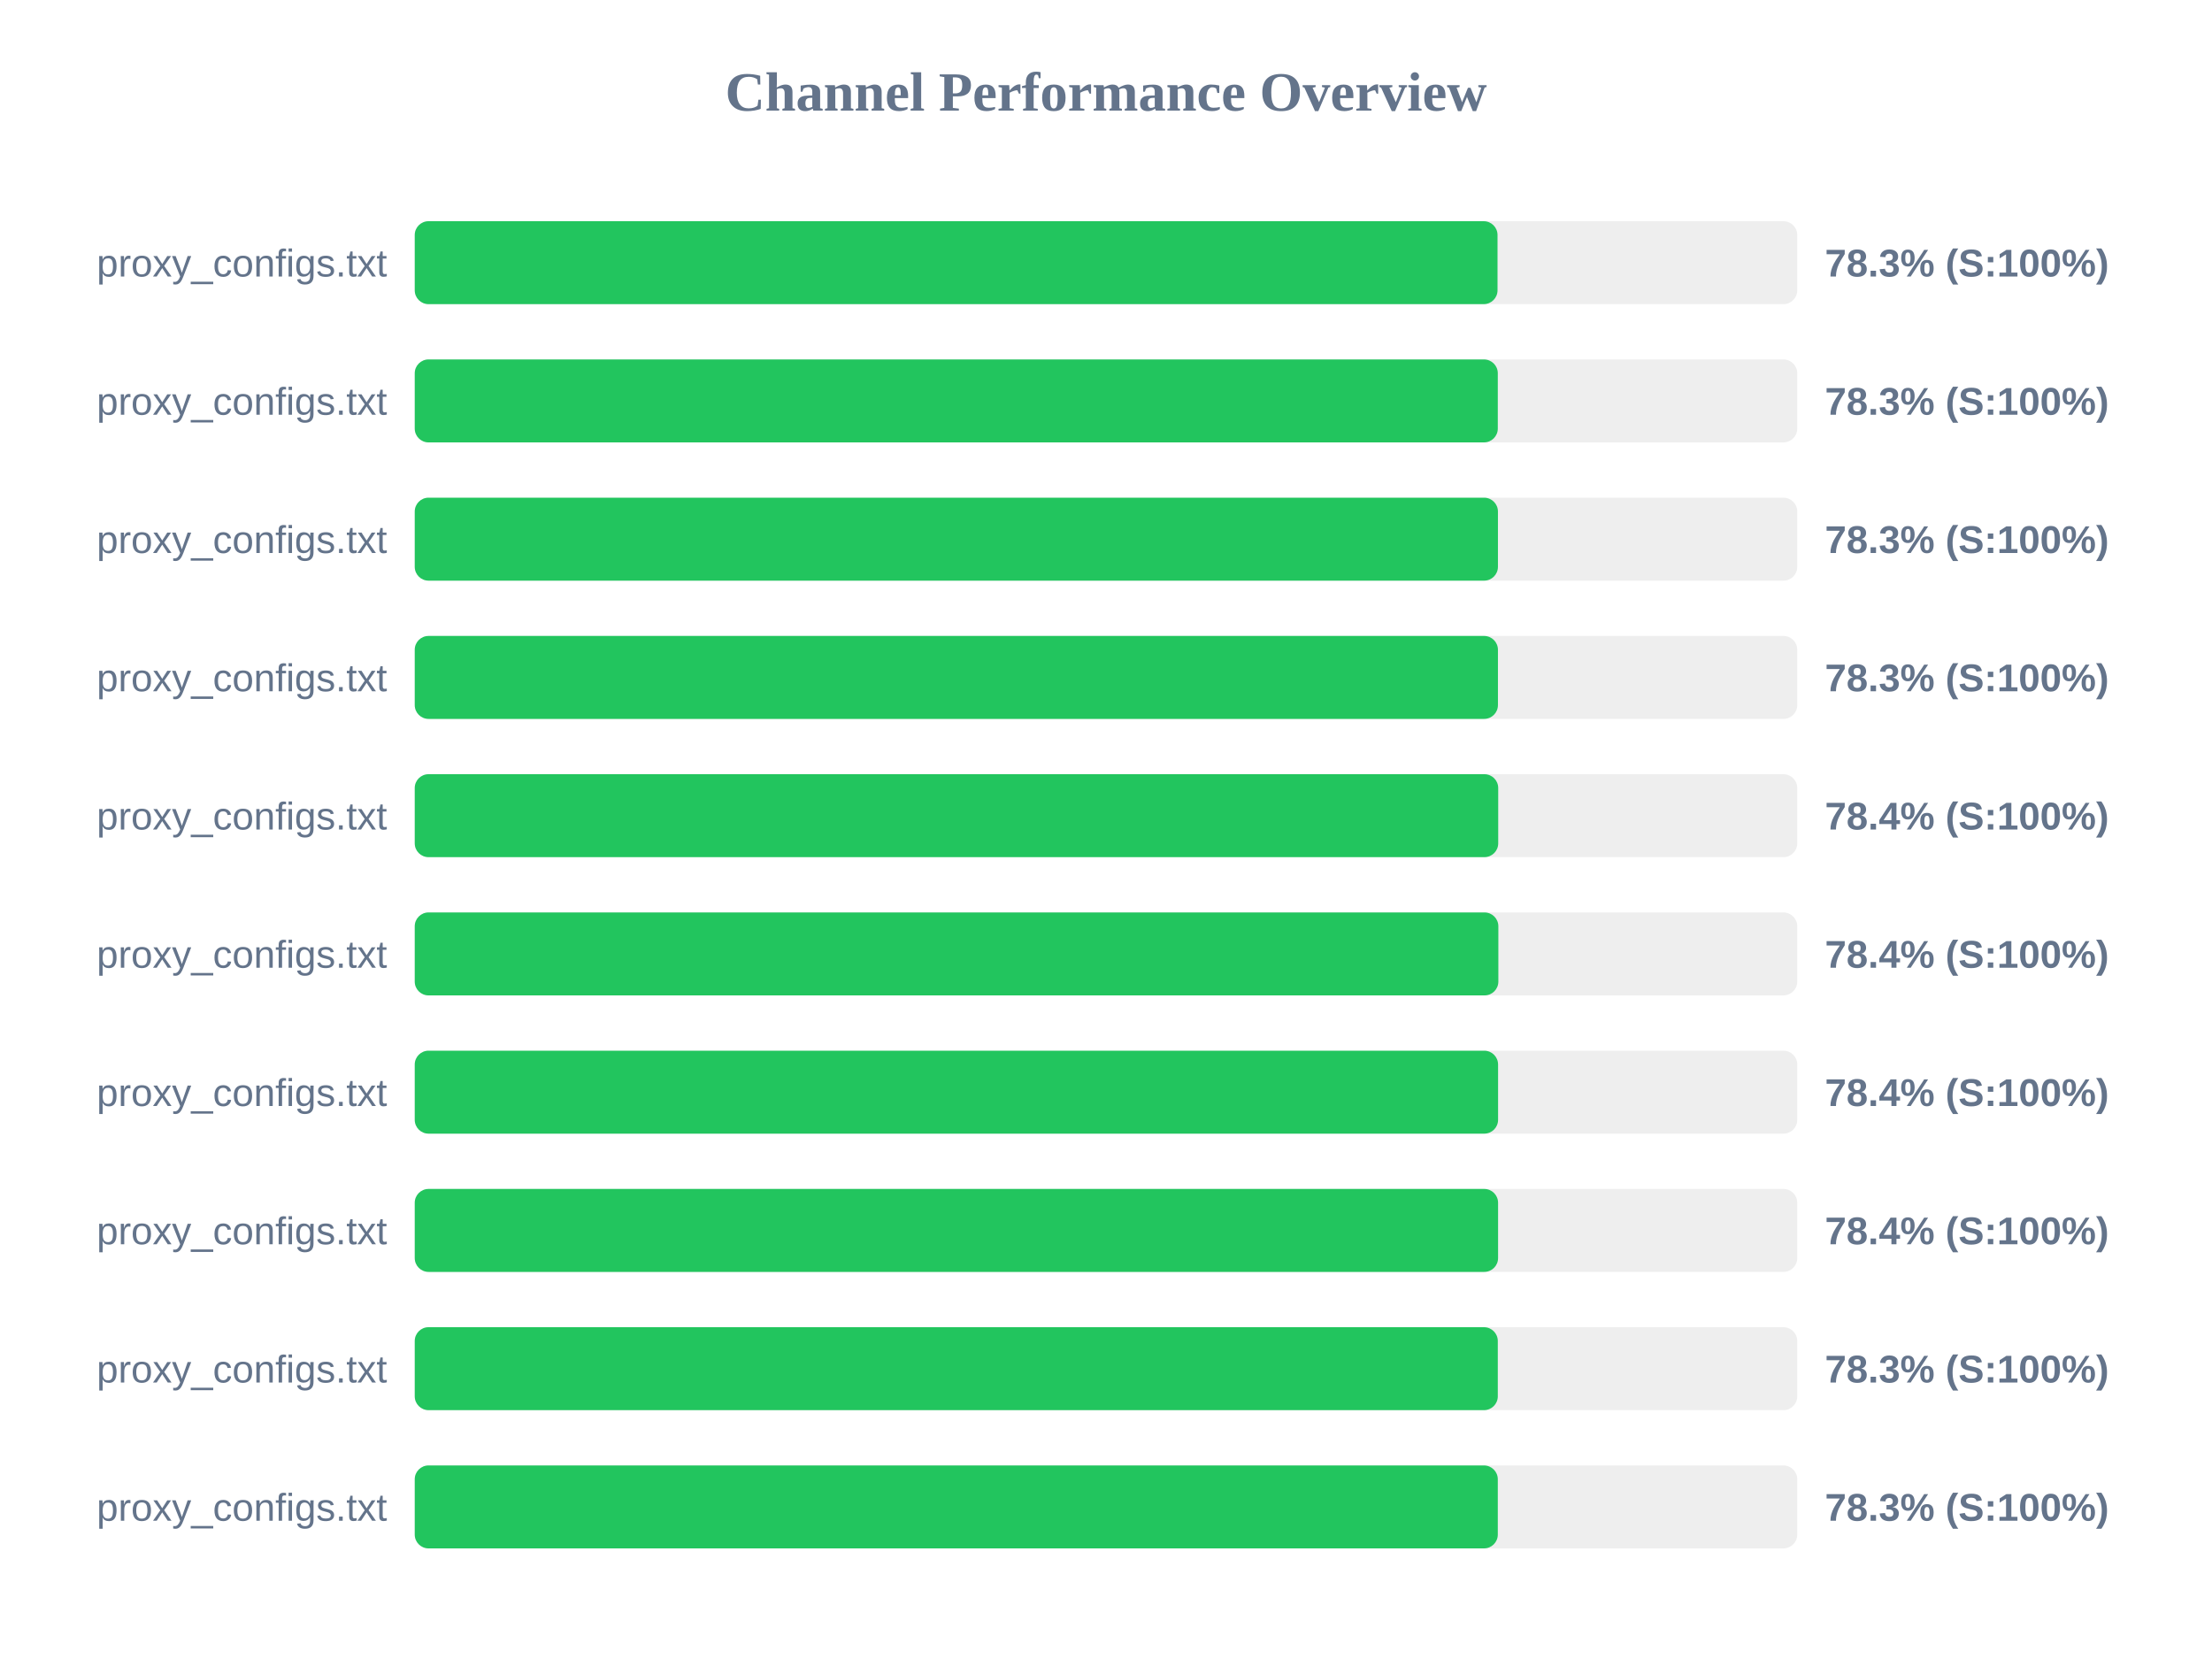
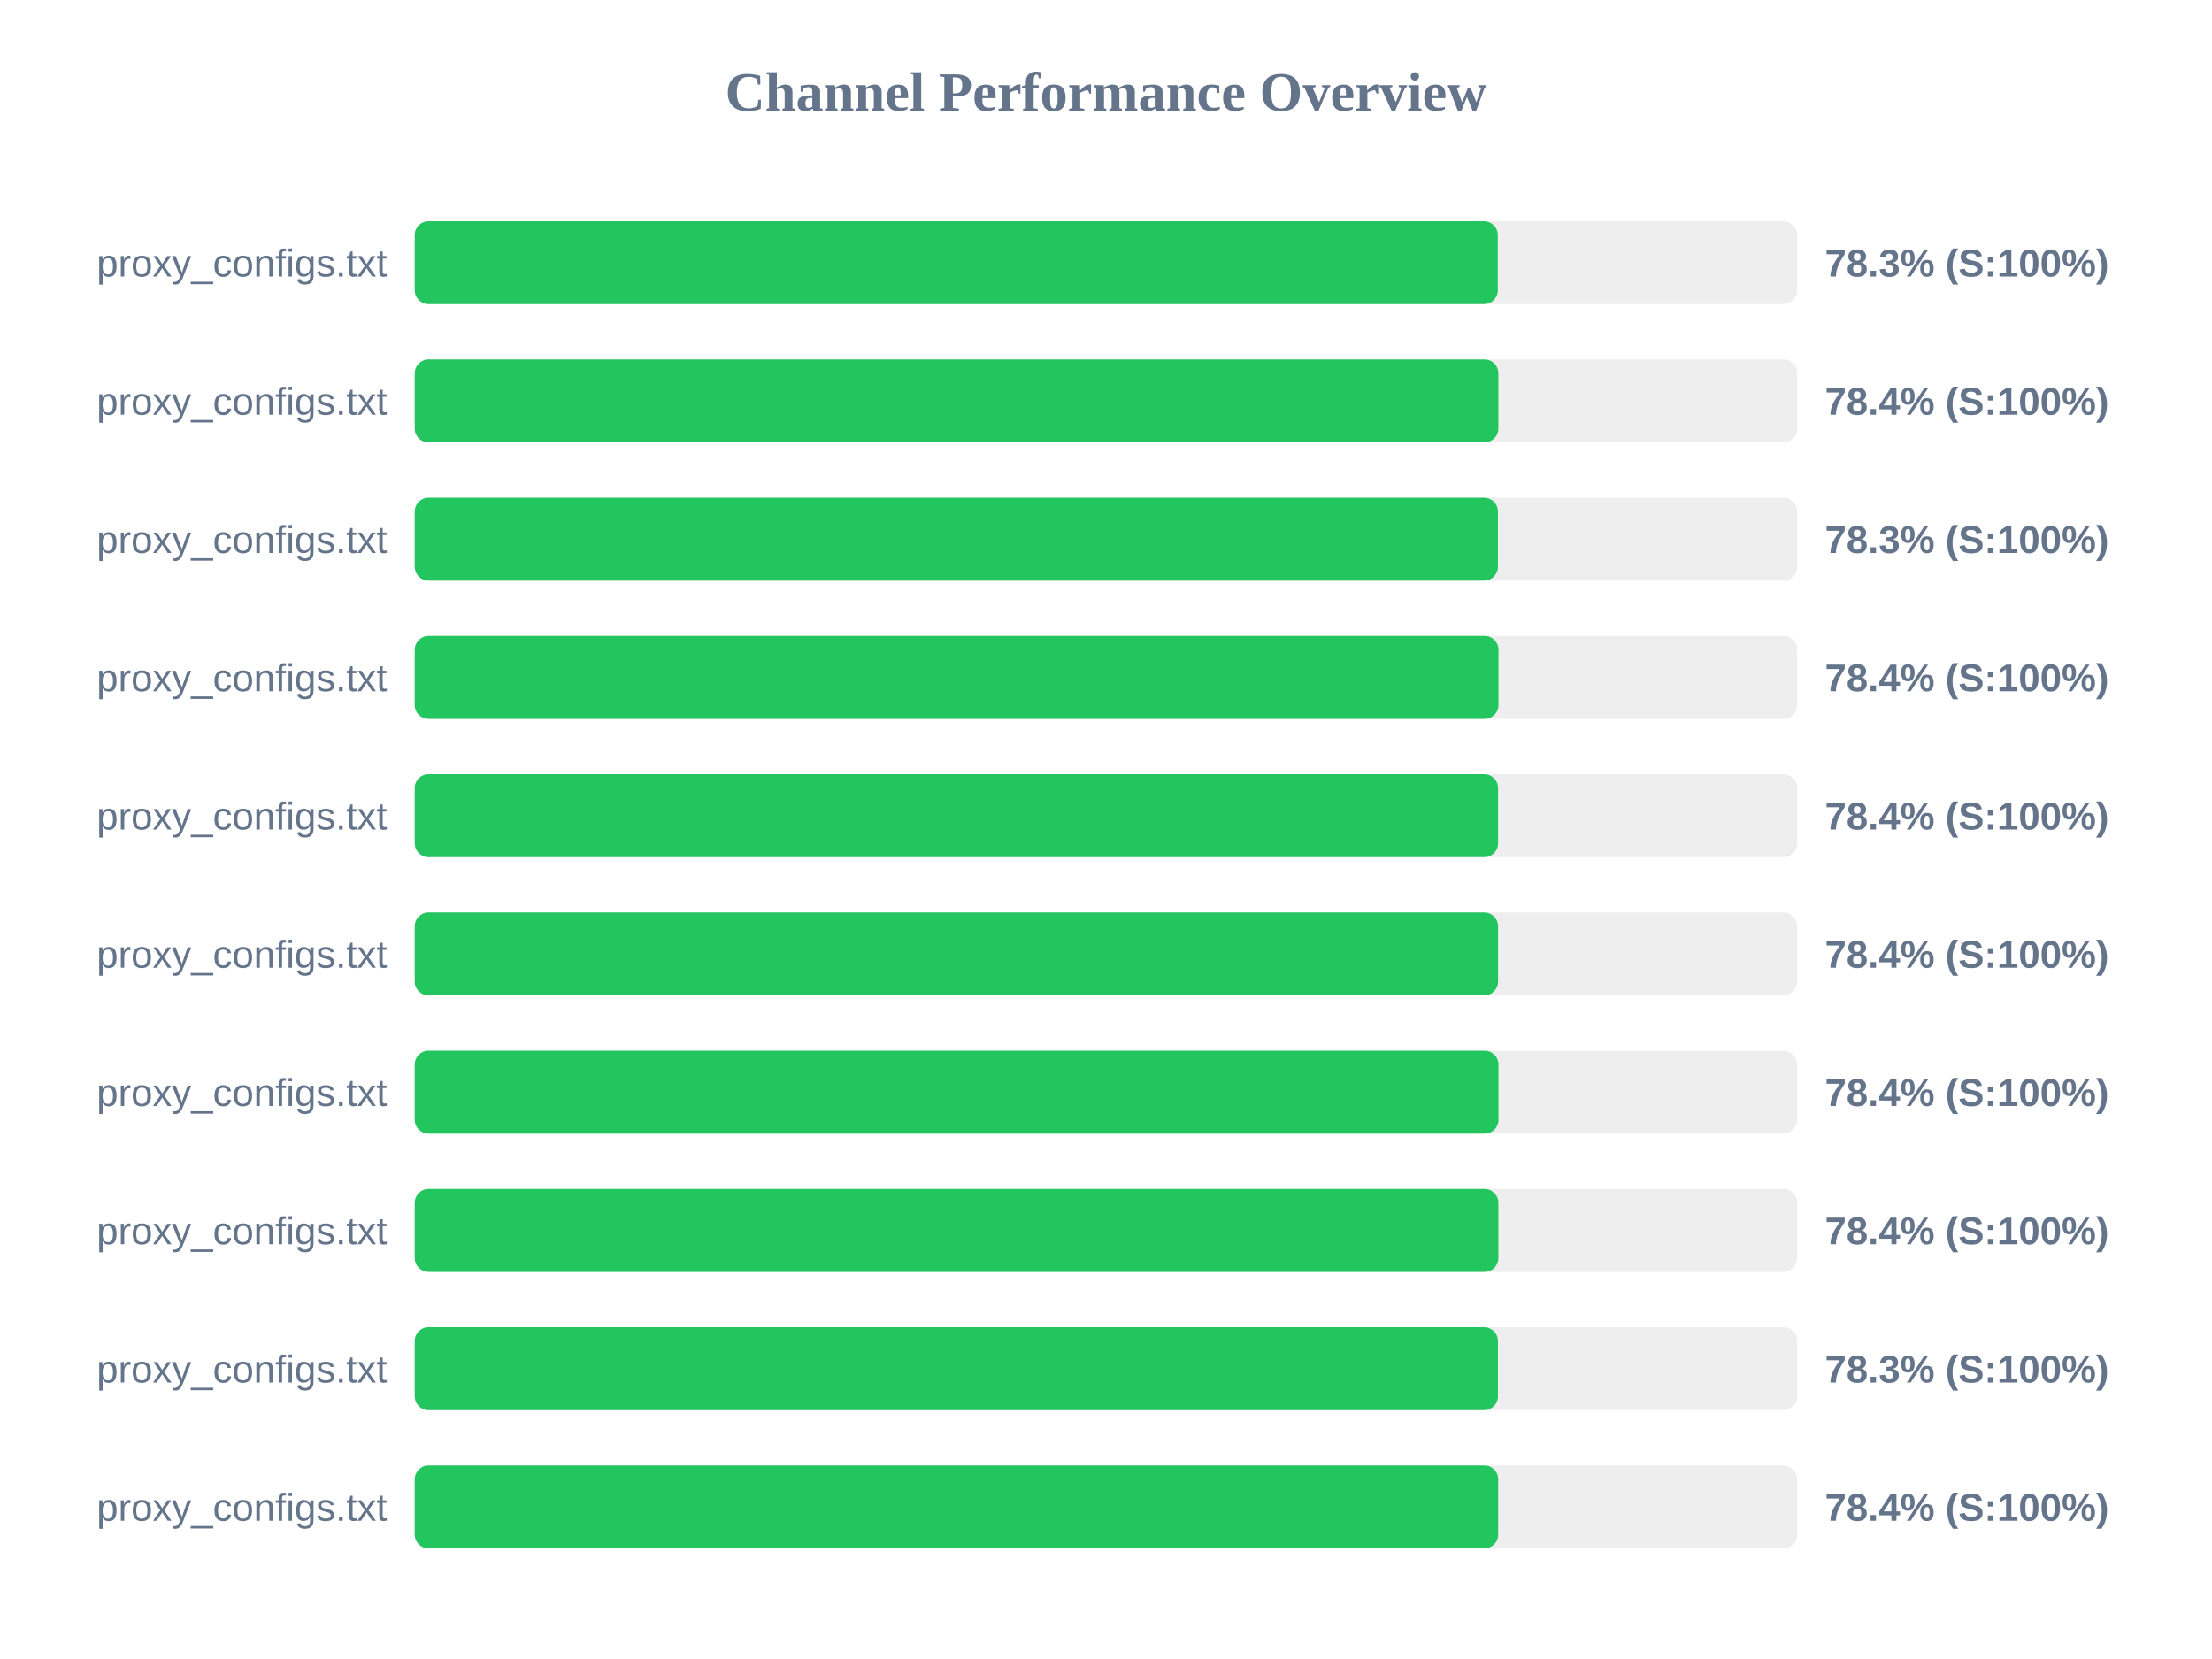
<svg xmlns="http://www.w3.org/2000/svg" width="800" height="600" version="1.1">
  <style>
        .row { font: 14px Arial; fill: #64748b; }
        .score { font: bold 14px Arial; fill: #64748b; }
    </style>
  <text x="400" y="40" text-anchor="middle" font-size="20px" font-weight="bold" fill="#64748b">Channel Performance Overview</text>
  <rect x="150" y="80" width="500" height="30" fill="#eee" rx="5" />
-   <rect x="150" y="80" width="391.6" height="30" fill="#22c55e" rx="5" />
+   <rect x="150" y="80" width="391.7" height="30" fill="#22c55e" rx="5" />
  <text x="140" y="100" text-anchor="end" class="row">proxy_configs.txt</text>
  <text x="660" y="100" text-anchor="start" class="score">78.3% (S:100%)</text>
  <rect x="150" y="130" width="500" height="30" fill="#eee" rx="5" />
-   <rect x="150" y="130" width="391.7" height="30" fill="#22c55e" rx="5" />
+   <rect x="150" y="130" width="391.9" height="30" fill="#22c55e" rx="5" />
  <text x="140" y="150" text-anchor="end" class="row">proxy_configs.txt</text>
-   <text x="660" y="150" text-anchor="start" class="score">78.3% (S:100%)</text>
+   <text x="660" y="150" text-anchor="start" class="score">78.4% (S:100%)</text>
  <rect x="150" y="180" width="500" height="30" fill="#eee" rx="5" />
  <rect x="150" y="180" width="391.75" height="30" fill="#22c55e" rx="5" />
  <text x="140" y="200" text-anchor="end" class="row">proxy_configs.txt</text>
  <text x="660" y="200" text-anchor="start" class="score">78.3% (S:100%)</text>
  <rect x="150" y="230" width="500" height="30" fill="#eee" rx="5" />
-   <rect x="150" y="230" width="391.75" height="30" fill="#22c55e" rx="5" />
+   <rect x="150" y="230" width="391.95" height="30" fill="#22c55e" rx="5" />
  <text x="140" y="250" text-anchor="end" class="row">proxy_configs.txt</text>
-   <text x="660" y="250" text-anchor="start" class="score">78.3% (S:100%)</text>
+   <text x="660" y="250" text-anchor="start" class="score">78.4% (S:100%)</text>
  <rect x="150" y="280" width="500" height="30" fill="#eee" rx="5" />
-   <rect x="150" y="280" width="391.85" height="30" fill="#22c55e" rx="5" />
+   <rect x="150" y="280" width="391.8" height="30" fill="#22c55e" rx="5" />
  <text x="140" y="300" text-anchor="end" class="row">proxy_configs.txt</text>
  <text x="660" y="300" text-anchor="start" class="score">78.4% (S:100%)</text>
  <rect x="150" y="330" width="500" height="30" fill="#eee" rx="5" />
-   <rect x="150" y="330" width="391.9" height="30" fill="#22c55e" rx="5" />
+   <rect x="150" y="330" width="391.8" height="30" fill="#22c55e" rx="5" />
  <text x="140" y="350" text-anchor="end" class="row">proxy_configs.txt</text>
  <text x="660" y="350" text-anchor="start" class="score">78.4% (S:100%)</text>
  <rect x="150" y="380" width="500" height="30" fill="#eee" rx="5" />
-   <rect x="150" y="380" width="391.8" height="30" fill="#22c55e" rx="5" />
+   <rect x="150" y="380" width="391.95" height="30" fill="#22c55e" rx="5" />
  <text x="140" y="400" text-anchor="end" class="row">proxy_configs.txt</text>
  <text x="660" y="400" text-anchor="start" class="score">78.4% (S:100%)</text>
  <rect x="150" y="430" width="500" height="30" fill="#eee" rx="5" />
-   <rect x="150" y="430" width="391.8" height="30" fill="#22c55e" rx="5" />
+   <rect x="150" y="430" width="391.9" height="30" fill="#22c55e" rx="5" />
  <text x="140" y="450" text-anchor="end" class="row">proxy_configs.txt</text>
  <text x="660" y="450" text-anchor="start" class="score">78.4% (S:100%)</text>
  <rect x="150" y="480" width="500" height="30" fill="#eee" rx="5" />
-   <rect x="150" y="480" width="391.7" height="30" fill="#22c55e" rx="5" />
+   <rect x="150" y="480" width="391.75" height="30" fill="#22c55e" rx="5" />
  <text x="140" y="500" text-anchor="end" class="row">proxy_configs.txt</text>
  <text x="660" y="500" text-anchor="start" class="score">78.3% (S:100%)</text>
  <rect x="150" y="530" width="500" height="30" fill="#eee" rx="5" />
-   <rect x="150" y="530" width="391.7" height="30" fill="#22c55e" rx="5" />
+   <rect x="150" y="530" width="391.85" height="30" fill="#22c55e" rx="5" />
  <text x="140" y="550" text-anchor="end" class="row">proxy_configs.txt</text>
-   <text x="660" y="550" text-anchor="start" class="score">78.3% (S:100%)</text>
+   <text x="660" y="550" text-anchor="start" class="score">78.4% (S:100%)</text>
</svg>
